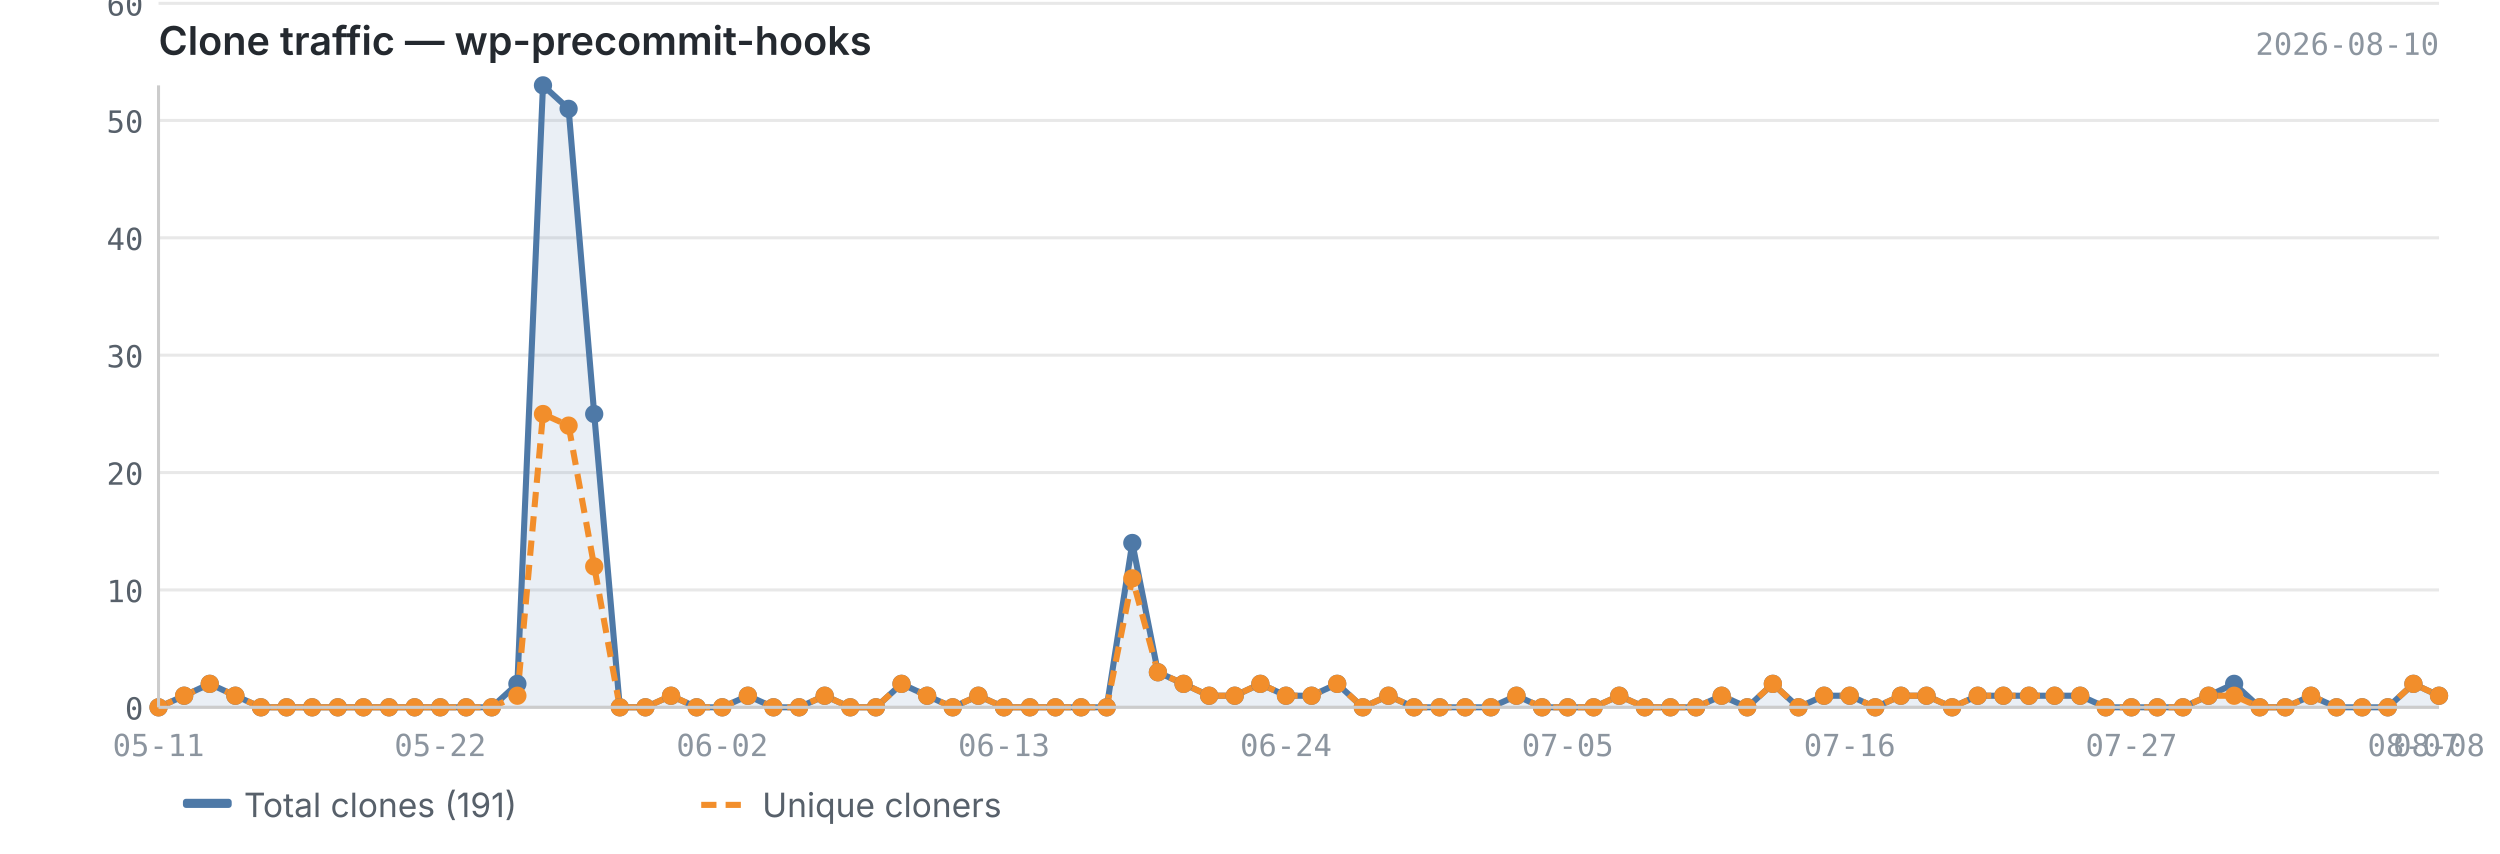
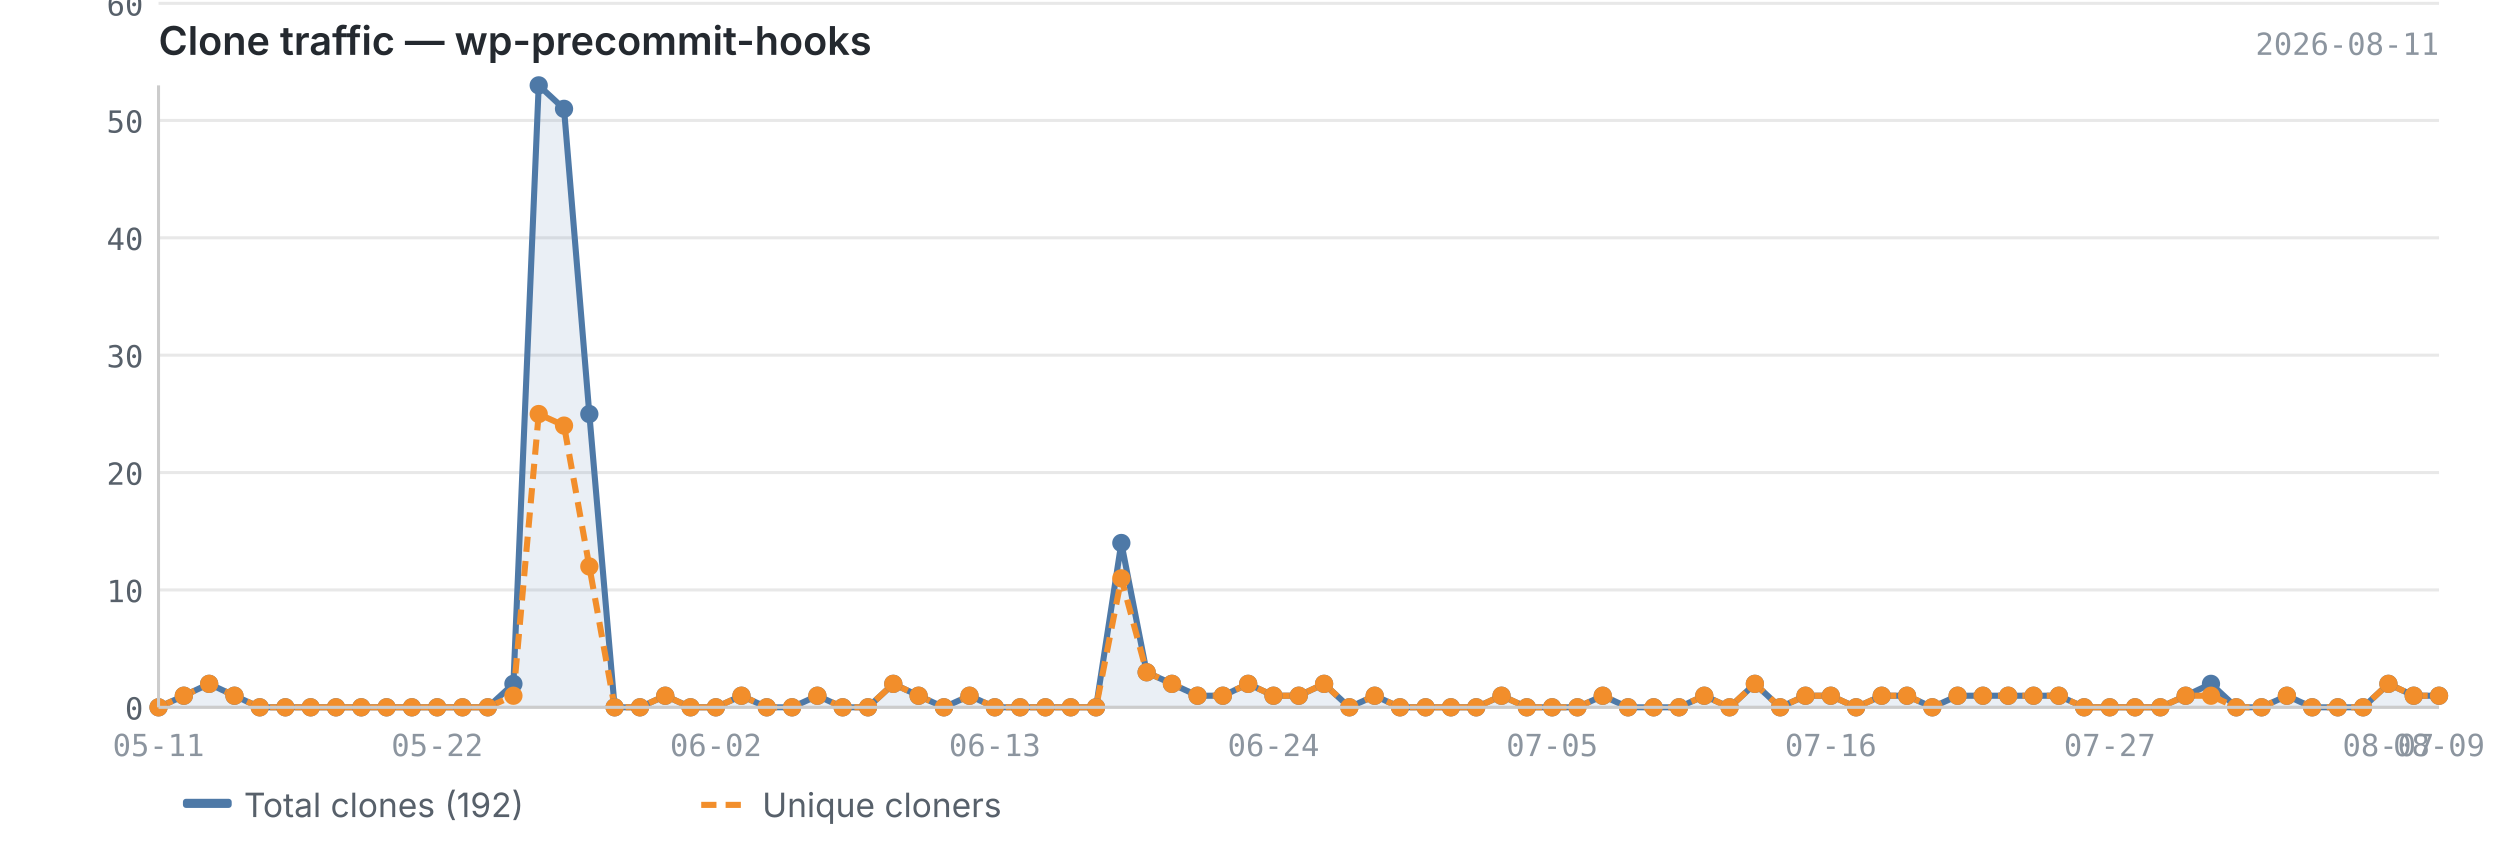
<svg xmlns="http://www.w3.org/2000/svg" viewBox="0 0 820 280" width="820" height="280">
  <text x="52" y="18" font-size="13" font-weight="600" fill="#24292f" font-family="-apple-system, BlinkMacSystemFont, 'Segoe UI', sans-serif">Clone traffic — wp-precommit-hooks</text>
-   <text x="800" y="18" font-size="10" fill="#8c959f" font-family="ui-monospace, SFMono-Regular, 'SF Mono', Menlo, monospace" text-anchor="end">2026-08-10</text>
+   <text x="800" y="18" font-size="10" fill="#8c959f" font-family="ui-monospace, SFMono-Regular, 'SF Mono', Menlo, monospace" text-anchor="end">2026-08-11</text>
  <line x1="52" y1="232.0" x2="800" y2="232.0" stroke="#e8e8e8" stroke-width="1" />
  <line x1="52" y1="193.5" x2="800" y2="193.5" stroke="#e8e8e8" stroke-width="1" />
  <line x1="52" y1="155.0" x2="800" y2="155.0" stroke="#e8e8e8" stroke-width="1" />
  <line x1="52" y1="116.5" x2="800" y2="116.5" stroke="#e8e8e8" stroke-width="1" />
  <line x1="52" y1="78.0" x2="800" y2="78.0" stroke="#e8e8e8" stroke-width="1" />
  <line x1="52" y1="39.5" x2="800" y2="39.5" stroke="#e8e8e8" stroke-width="1" />
  <line x1="52" y1="1.1" x2="800" y2="1.1" stroke="#e8e8e8" stroke-width="1" />
-   <path d="M52.0,232.0 L52.0,232.0 L60.4,228.2 L68.8,224.3 L77.2,228.2 L85.6,232.0 L94.0,232.0 L102.4,232.0 L110.8,232.0 L119.2,232.0 L127.6,232.0 L136.0,232.0 L144.4,232.0 L152.9,232.0 L161.3,232.0 L169.7,224.3 L178.1,28.0 L186.5,35.7 L194.9,135.8 L203.3,232.0 L211.7,232.0 L220.1,228.2 L228.5,232.0 L236.9,232.0 L245.3,228.2 L253.7,232.0 L262.1,232.0 L270.5,228.2 L278.9,232.0 L287.3,232.0 L295.7,224.3 L304.1,228.2 L312.5,232.0 L320.9,228.2 L329.3,232.0 L337.8,232.0 L346.2,232.0 L354.6,232.0 L363.0,232.0 L371.4,178.1 L379.8,220.5 L388.2,224.3 L396.6,228.2 L405.0,228.2 L413.4,224.3 L421.8,228.2 L430.2,228.2 L438.6,224.3 L447.0,232.0 L455.4,228.2 L463.8,232.0 L472.2,232.0 L480.6,232.0 L489.0,232.0 L497.4,228.2 L505.8,232.0 L514.2,232.0 L522.7,232.0 L531.1,228.2 L539.5,232.0 L547.9,232.0 L556.3,232.0 L564.7,228.2 L573.1,232.0 L581.5,224.3 L589.9,232.0 L598.3,228.2 L606.7,228.2 L615.1,232.0 L623.5,228.2 L631.9,228.2 L640.3,232.0 L648.7,228.2 L657.1,228.2 L665.5,228.2 L673.9,228.2 L682.3,228.2 L690.7,232.0 L699.1,232.0 L707.6,232.0 L716.0,232.0 L724.4,228.2 L732.8,224.3 L741.2,232.0 L749.6,232.0 L758.0,228.2 L766.4,232.0 L774.8,232.0 L783.2,232.0 L791.6,224.3 L800.0,228.2 L800.0,232.0 L52.0,232.0Z" fill="#4e79a7" opacity="0.12" />
-   <polyline points="52.0,232.0 60.4,228.2 68.8,224.3 77.2,228.2 85.6,232.0 94.0,232.0 102.4,232.0 110.8,232.0 119.2,232.0 127.6,232.0 136.0,232.0 144.4,232.0 152.9,232.0 161.3,232.0 169.7,224.3 178.1,28.0 186.5,35.7 194.9,135.8 203.3,232.0 211.7,232.0 220.1,228.2 228.5,232.0 236.9,232.0 245.3,228.2 253.7,232.0 262.1,232.0 270.5,228.2 278.9,232.0 287.3,232.0 295.7,224.3 304.1,228.2 312.5,232.0 320.9,228.2 329.3,232.0 337.8,232.0 346.2,232.0 354.6,232.0 363.0,232.0 371.4,178.1 379.8,220.5 388.2,224.3 396.6,228.2 405.0,228.2 413.4,224.3 421.8,228.2 430.2,228.2 438.6,224.3 447.0,232.0 455.4,228.2 463.8,232.0 472.2,232.0 480.6,232.0 489.0,232.0 497.4,228.2 505.8,232.0 514.2,232.0 522.7,232.0 531.1,228.2 539.5,232.0 547.9,232.0 556.3,232.0 564.7,228.2 573.1,232.0 581.5,224.3 589.9,232.0 598.3,228.2 606.7,228.2 615.1,232.0 623.5,228.2 631.9,228.2 640.3,232.0 648.7,228.2 657.1,228.2 665.5,228.2 673.9,228.2 682.3,228.2 690.7,232.0 699.1,232.0 707.6,232.0 716.0,232.0 724.4,228.2 732.8,224.3 741.2,232.0 749.6,232.0 758.0,228.2 766.4,232.0 774.8,232.0 783.2,232.0 791.6,224.3 800.0,228.2" fill="none" stroke="#4e79a7" stroke-width="2" stroke-linejoin="round" />
-   <polyline points="52.0,232.0 60.4,228.2 68.8,224.3 77.2,228.2 85.6,232.0 94.0,232.0 102.4,232.0 110.8,232.0 119.2,232.0 127.6,232.0 136.0,232.0 144.4,232.0 152.9,232.0 161.3,232.0 169.7,228.2 178.1,135.8 186.5,139.6 194.9,185.8 203.3,232.0 211.7,232.0 220.1,228.2 228.5,232.0 236.9,232.0 245.3,228.2 253.7,232.0 262.1,232.0 270.5,228.2 278.9,232.0 287.3,232.0 295.7,224.3 304.1,228.2 312.5,232.0 320.9,228.2 329.3,232.0 337.8,232.0 346.2,232.0 354.6,232.0 363.0,232.0 371.4,189.7 379.8,220.5 388.2,224.3 396.6,228.2 405.0,228.2 413.4,224.3 421.8,228.2 430.2,228.2 438.6,224.3 447.0,232.0 455.4,228.2 463.8,232.0 472.2,232.0 480.6,232.0 489.0,232.0 497.4,228.2 505.8,232.0 514.2,232.0 522.7,232.0 531.1,228.2 539.5,232.0 547.9,232.0 556.3,232.0 564.7,228.2 573.1,232.0 581.5,224.3 589.9,232.0 598.3,228.2 606.7,228.2 615.1,232.0 623.5,228.2 631.9,228.2 640.3,232.0 648.7,228.2 657.1,228.2 665.5,228.2 673.9,228.2 682.3,228.2 690.7,232.0 699.1,232.0 707.6,232.0 716.0,232.0 724.4,228.2 732.8,228.2 741.2,232.0 749.6,232.0 758.0,228.2 766.4,232.0 774.8,232.0 783.2,232.0 791.6,224.3 800.0,228.2" fill="none" stroke="#f28e2b" stroke-width="2" stroke-linejoin="round" stroke-dasharray="5,3" />
+   <path d="M52.0,232.0 L52.0,232.0 L60.3,228.2 L68.6,224.3 L76.9,228.2 L85.2,232.0 L93.6,232.0 L101.9,232.0 L110.2,232.0 L118.5,232.0 L126.8,232.0 L135.1,232.0 L143.4,232.0 L151.7,232.0 L160.0,232.0 L168.4,224.3 L176.7,28.0 L185.0,35.7 L193.3,135.8 L201.6,232.0 L209.9,232.0 L218.2,228.2 L226.5,232.0 L234.8,232.0 L243.2,228.2 L251.5,232.0 L259.8,232.0 L268.1,228.2 L276.4,232.0 L284.7,232.0 L293.0,224.3 L301.3,228.2 L309.6,232.0 L318.0,228.2 L326.3,232.0 L334.6,232.0 L342.9,232.0 L351.2,232.0 L359.5,232.0 L367.8,178.1 L376.1,220.5 L384.4,224.3 L392.8,228.2 L401.1,228.2 L409.4,224.3 L417.7,228.2 L426.0,228.2 L434.3,224.3 L442.6,232.0 L450.9,228.2 L459.2,232.0 L467.6,232.0 L475.9,232.0 L484.2,232.0 L492.5,228.2 L500.8,232.0 L509.1,232.0 L517.4,232.0 L525.7,228.2 L534.0,232.0 L542.4,232.0 L550.7,232.0 L559.0,228.2 L567.3,232.0 L575.6,224.3 L583.9,232.0 L592.2,228.2 L600.5,228.2 L608.8,232.0 L617.2,228.2 L625.5,228.2 L633.8,232.0 L642.1,228.2 L650.4,228.2 L658.7,228.2 L667.0,228.2 L675.3,228.2 L683.6,232.0 L692.0,232.0 L700.3,232.0 L708.6,232.0 L716.9,228.2 L725.2,224.3 L733.5,232.0 L741.8,232.0 L750.1,228.2 L758.4,232.0 L766.8,232.0 L775.1,232.0 L783.4,224.3 L791.7,228.2 L800.0,228.2 L800.0,232.0 L52.0,232.0Z" fill="#4e79a7" opacity="0.12" />
+   <polyline points="52.0,232.0 60.3,228.2 68.6,224.3 76.9,228.2 85.2,232.0 93.6,232.0 101.9,232.0 110.2,232.0 118.5,232.0 126.8,232.0 135.1,232.0 143.4,232.0 151.7,232.0 160.0,232.0 168.4,224.3 176.7,28.0 185.0,35.7 193.3,135.8 201.6,232.0 209.9,232.0 218.2,228.2 226.5,232.0 234.8,232.0 243.2,228.2 251.5,232.0 259.8,232.0 268.1,228.2 276.4,232.0 284.7,232.0 293.0,224.3 301.3,228.2 309.6,232.0 318.0,228.2 326.3,232.0 334.6,232.0 342.9,232.0 351.2,232.0 359.5,232.0 367.8,178.1 376.1,220.5 384.4,224.3 392.8,228.2 401.1,228.2 409.4,224.3 417.7,228.2 426.0,228.2 434.3,224.3 442.6,232.0 450.9,228.2 459.2,232.0 467.6,232.0 475.9,232.0 484.2,232.0 492.5,228.2 500.8,232.0 509.1,232.0 517.4,232.0 525.7,228.2 534.0,232.0 542.4,232.0 550.7,232.0 559.0,228.2 567.3,232.0 575.6,224.3 583.9,232.0 592.2,228.2 600.5,228.2 608.8,232.0 617.2,228.2 625.5,228.2 633.8,232.0 642.1,228.2 650.4,228.2 658.7,228.2 667.0,228.2 675.3,228.2 683.6,232.0 692.0,232.0 700.3,232.0 708.6,232.0 716.9,228.2 725.2,224.3 733.5,232.0 741.8,232.0 750.1,228.2 758.4,232.0 766.8,232.0 775.1,232.0 783.4,224.3 791.7,228.2 800.0,228.2" fill="none" stroke="#4e79a7" stroke-width="2" stroke-linejoin="round" />
+   <polyline points="52.0,232.0 60.3,228.2 68.6,224.3 76.9,228.2 85.2,232.0 93.6,232.0 101.9,232.0 110.2,232.0 118.5,232.0 126.8,232.0 135.1,232.0 143.4,232.0 151.7,232.0 160.0,232.0 168.4,228.2 176.7,135.8 185.0,139.6 193.3,185.8 201.6,232.0 209.9,232.0 218.2,228.2 226.5,232.0 234.8,232.0 243.2,228.2 251.5,232.0 259.8,232.0 268.1,228.2 276.4,232.0 284.7,232.0 293.0,224.3 301.3,228.2 309.6,232.0 318.0,228.2 326.3,232.0 334.6,232.0 342.9,232.0 351.2,232.0 359.5,232.0 367.8,189.7 376.1,220.5 384.4,224.3 392.8,228.2 401.1,228.2 409.4,224.3 417.7,228.2 426.0,228.2 434.3,224.3 442.6,232.0 450.9,228.2 459.2,232.0 467.6,232.0 475.9,232.0 484.2,232.0 492.5,228.2 500.8,232.0 509.1,232.0 517.4,232.0 525.7,228.2 534.0,232.0 542.4,232.0 550.7,232.0 559.0,228.2 567.3,232.0 575.6,224.3 583.9,232.0 592.2,228.2 600.5,228.2 608.8,232.0 617.2,228.2 625.5,228.2 633.8,232.0 642.1,228.2 650.4,228.2 658.7,228.2 667.0,228.2 675.3,228.2 683.6,232.0 692.0,232.0 700.3,232.0 708.6,232.0 716.9,228.2 725.2,228.2 733.5,232.0 741.8,232.0 750.1,228.2 758.4,232.0 766.8,232.0 775.1,232.0 783.4,224.3 791.7,228.2 800.0,228.2" fill="none" stroke="#f28e2b" stroke-width="2" stroke-linejoin="round" stroke-dasharray="5,3" />
  <circle cx="52.0" cy="232.0" r="3" fill="#4e79a7" />
-   <circle cx="60.4" cy="228.2" r="3" fill="#4e79a7" />
-   <circle cx="68.8" cy="224.3" r="3" fill="#4e79a7" />
-   <circle cx="77.2" cy="228.2" r="3" fill="#4e79a7" />
-   <circle cx="85.6" cy="232.0" r="3" fill="#4e79a7" />
-   <circle cx="94.0" cy="232.0" r="3" fill="#4e79a7" />
-   <circle cx="102.4" cy="232.0" r="3" fill="#4e79a7" />
-   <circle cx="110.8" cy="232.0" r="3" fill="#4e79a7" />
-   <circle cx="119.2" cy="232.0" r="3" fill="#4e79a7" />
-   <circle cx="127.6" cy="232.0" r="3" fill="#4e79a7" />
-   <circle cx="136.0" cy="232.0" r="3" fill="#4e79a7" />
-   <circle cx="144.4" cy="232.0" r="3" fill="#4e79a7" />
-   <circle cx="152.9" cy="232.0" r="3" fill="#4e79a7" />
-   <circle cx="161.3" cy="232.0" r="3" fill="#4e79a7" />
-   <circle cx="169.7" cy="224.3" r="3" fill="#4e79a7" />
-   <circle cx="178.1" cy="28.0" r="3" fill="#4e79a7" />
-   <circle cx="186.5" cy="35.7" r="3" fill="#4e79a7" />
-   <circle cx="194.9" cy="135.8" r="3" fill="#4e79a7" />
-   <circle cx="203.3" cy="232.0" r="3" fill="#4e79a7" />
-   <circle cx="211.7" cy="232.0" r="3" fill="#4e79a7" />
-   <circle cx="220.1" cy="228.2" r="3" fill="#4e79a7" />
-   <circle cx="228.5" cy="232.0" r="3" fill="#4e79a7" />
-   <circle cx="236.9" cy="232.0" r="3" fill="#4e79a7" />
-   <circle cx="245.3" cy="228.2" r="3" fill="#4e79a7" />
-   <circle cx="253.7" cy="232.0" r="3" fill="#4e79a7" />
-   <circle cx="262.1" cy="232.0" r="3" fill="#4e79a7" />
-   <circle cx="270.5" cy="228.2" r="3" fill="#4e79a7" />
-   <circle cx="278.9" cy="232.0" r="3" fill="#4e79a7" />
-   <circle cx="287.3" cy="232.0" r="3" fill="#4e79a7" />
-   <circle cx="295.7" cy="224.3" r="3" fill="#4e79a7" />
-   <circle cx="304.1" cy="228.2" r="3" fill="#4e79a7" />
-   <circle cx="312.5" cy="232.0" r="3" fill="#4e79a7" />
-   <circle cx="320.9" cy="228.2" r="3" fill="#4e79a7" />
-   <circle cx="329.3" cy="232.0" r="3" fill="#4e79a7" />
-   <circle cx="337.8" cy="232.0" r="3" fill="#4e79a7" />
-   <circle cx="346.2" cy="232.0" r="3" fill="#4e79a7" />
-   <circle cx="354.6" cy="232.0" r="3" fill="#4e79a7" />
-   <circle cx="363.0" cy="232.0" r="3" fill="#4e79a7" />
-   <circle cx="371.4" cy="178.1" r="3" fill="#4e79a7" />
-   <circle cx="379.8" cy="220.5" r="3" fill="#4e79a7" />
-   <circle cx="388.2" cy="224.3" r="3" fill="#4e79a7" />
-   <circle cx="396.6" cy="228.2" r="3" fill="#4e79a7" />
-   <circle cx="405.0" cy="228.2" r="3" fill="#4e79a7" />
-   <circle cx="413.4" cy="224.3" r="3" fill="#4e79a7" />
-   <circle cx="421.8" cy="228.2" r="3" fill="#4e79a7" />
-   <circle cx="430.2" cy="228.2" r="3" fill="#4e79a7" />
-   <circle cx="438.6" cy="224.3" r="3" fill="#4e79a7" />
-   <circle cx="447.0" cy="232.0" r="3" fill="#4e79a7" />
-   <circle cx="455.4" cy="228.2" r="3" fill="#4e79a7" />
-   <circle cx="463.8" cy="232.0" r="3" fill="#4e79a7" />
-   <circle cx="472.2" cy="232.0" r="3" fill="#4e79a7" />
-   <circle cx="480.6" cy="232.0" r="3" fill="#4e79a7" />
-   <circle cx="489.0" cy="232.0" r="3" fill="#4e79a7" />
-   <circle cx="497.4" cy="228.2" r="3" fill="#4e79a7" />
-   <circle cx="505.8" cy="232.0" r="3" fill="#4e79a7" />
-   <circle cx="514.2" cy="232.0" r="3" fill="#4e79a7" />
-   <circle cx="522.7" cy="232.0" r="3" fill="#4e79a7" />
-   <circle cx="531.1" cy="228.2" r="3" fill="#4e79a7" />
-   <circle cx="539.5" cy="232.0" r="3" fill="#4e79a7" />
-   <circle cx="547.9" cy="232.0" r="3" fill="#4e79a7" />
-   <circle cx="556.3" cy="232.0" r="3" fill="#4e79a7" />
-   <circle cx="564.7" cy="228.2" r="3" fill="#4e79a7" />
-   <circle cx="573.1" cy="232.0" r="3" fill="#4e79a7" />
-   <circle cx="581.5" cy="224.3" r="3" fill="#4e79a7" />
-   <circle cx="589.9" cy="232.0" r="3" fill="#4e79a7" />
-   <circle cx="598.3" cy="228.2" r="3" fill="#4e79a7" />
-   <circle cx="606.7" cy="228.2" r="3" fill="#4e79a7" />
-   <circle cx="615.1" cy="232.0" r="3" fill="#4e79a7" />
-   <circle cx="623.5" cy="228.2" r="3" fill="#4e79a7" />
-   <circle cx="631.9" cy="228.2" r="3" fill="#4e79a7" />
-   <circle cx="640.3" cy="232.0" r="3" fill="#4e79a7" />
-   <circle cx="648.7" cy="228.2" r="3" fill="#4e79a7" />
-   <circle cx="657.1" cy="228.2" r="3" fill="#4e79a7" />
-   <circle cx="665.5" cy="228.2" r="3" fill="#4e79a7" />
-   <circle cx="673.9" cy="228.2" r="3" fill="#4e79a7" />
-   <circle cx="682.3" cy="228.2" r="3" fill="#4e79a7" />
-   <circle cx="690.7" cy="232.0" r="3" fill="#4e79a7" />
-   <circle cx="699.1" cy="232.0" r="3" fill="#4e79a7" />
-   <circle cx="707.6" cy="232.0" r="3" fill="#4e79a7" />
-   <circle cx="716.0" cy="232.0" r="3" fill="#4e79a7" />
-   <circle cx="724.4" cy="228.2" r="3" fill="#4e79a7" />
-   <circle cx="732.8" cy="224.3" r="3" fill="#4e79a7" />
-   <circle cx="741.2" cy="232.0" r="3" fill="#4e79a7" />
-   <circle cx="749.6" cy="232.0" r="3" fill="#4e79a7" />
-   <circle cx="758.0" cy="228.2" r="3" fill="#4e79a7" />
-   <circle cx="766.4" cy="232.0" r="3" fill="#4e79a7" />
-   <circle cx="774.8" cy="232.0" r="3" fill="#4e79a7" />
-   <circle cx="783.2" cy="232.0" r="3" fill="#4e79a7" />
-   <circle cx="791.6" cy="224.3" r="3" fill="#4e79a7" />
+   <circle cx="60.3" cy="228.2" r="3" fill="#4e79a7" />
+   <circle cx="68.6" cy="224.3" r="3" fill="#4e79a7" />
+   <circle cx="76.9" cy="228.2" r="3" fill="#4e79a7" />
+   <circle cx="85.2" cy="232.0" r="3" fill="#4e79a7" />
+   <circle cx="93.6" cy="232.0" r="3" fill="#4e79a7" />
+   <circle cx="101.9" cy="232.0" r="3" fill="#4e79a7" />
+   <circle cx="110.2" cy="232.0" r="3" fill="#4e79a7" />
+   <circle cx="118.5" cy="232.0" r="3" fill="#4e79a7" />
+   <circle cx="126.8" cy="232.0" r="3" fill="#4e79a7" />
+   <circle cx="135.1" cy="232.0" r="3" fill="#4e79a7" />
+   <circle cx="143.4" cy="232.0" r="3" fill="#4e79a7" />
+   <circle cx="151.7" cy="232.0" r="3" fill="#4e79a7" />
+   <circle cx="160.0" cy="232.0" r="3" fill="#4e79a7" />
+   <circle cx="168.4" cy="224.3" r="3" fill="#4e79a7" />
+   <circle cx="176.7" cy="28.0" r="3" fill="#4e79a7" />
+   <circle cx="185.0" cy="35.7" r="3" fill="#4e79a7" />
+   <circle cx="193.3" cy="135.8" r="3" fill="#4e79a7" />
+   <circle cx="201.6" cy="232.0" r="3" fill="#4e79a7" />
+   <circle cx="209.9" cy="232.0" r="3" fill="#4e79a7" />
+   <circle cx="218.2" cy="228.2" r="3" fill="#4e79a7" />
+   <circle cx="226.5" cy="232.0" r="3" fill="#4e79a7" />
+   <circle cx="234.8" cy="232.0" r="3" fill="#4e79a7" />
+   <circle cx="243.2" cy="228.2" r="3" fill="#4e79a7" />
+   <circle cx="251.5" cy="232.0" r="3" fill="#4e79a7" />
+   <circle cx="259.8" cy="232.0" r="3" fill="#4e79a7" />
+   <circle cx="268.1" cy="228.2" r="3" fill="#4e79a7" />
+   <circle cx="276.4" cy="232.0" r="3" fill="#4e79a7" />
+   <circle cx="284.7" cy="232.0" r="3" fill="#4e79a7" />
+   <circle cx="293.0" cy="224.3" r="3" fill="#4e79a7" />
+   <circle cx="301.3" cy="228.2" r="3" fill="#4e79a7" />
+   <circle cx="309.6" cy="232.0" r="3" fill="#4e79a7" />
+   <circle cx="318.0" cy="228.2" r="3" fill="#4e79a7" />
+   <circle cx="326.3" cy="232.0" r="3" fill="#4e79a7" />
+   <circle cx="334.6" cy="232.0" r="3" fill="#4e79a7" />
+   <circle cx="342.9" cy="232.0" r="3" fill="#4e79a7" />
+   <circle cx="351.2" cy="232.0" r="3" fill="#4e79a7" />
+   <circle cx="359.5" cy="232.0" r="3" fill="#4e79a7" />
+   <circle cx="367.8" cy="178.1" r="3" fill="#4e79a7" />
+   <circle cx="376.1" cy="220.5" r="3" fill="#4e79a7" />
+   <circle cx="384.4" cy="224.3" r="3" fill="#4e79a7" />
+   <circle cx="392.8" cy="228.2" r="3" fill="#4e79a7" />
+   <circle cx="401.1" cy="228.2" r="3" fill="#4e79a7" />
+   <circle cx="409.4" cy="224.3" r="3" fill="#4e79a7" />
+   <circle cx="417.7" cy="228.2" r="3" fill="#4e79a7" />
+   <circle cx="426.0" cy="228.2" r="3" fill="#4e79a7" />
+   <circle cx="434.3" cy="224.3" r="3" fill="#4e79a7" />
+   <circle cx="442.6" cy="232.0" r="3" fill="#4e79a7" />
+   <circle cx="450.9" cy="228.2" r="3" fill="#4e79a7" />
+   <circle cx="459.2" cy="232.0" r="3" fill="#4e79a7" />
+   <circle cx="467.6" cy="232.0" r="3" fill="#4e79a7" />
+   <circle cx="475.9" cy="232.0" r="3" fill="#4e79a7" />
+   <circle cx="484.2" cy="232.0" r="3" fill="#4e79a7" />
+   <circle cx="492.5" cy="228.2" r="3" fill="#4e79a7" />
+   <circle cx="500.8" cy="232.0" r="3" fill="#4e79a7" />
+   <circle cx="509.1" cy="232.0" r="3" fill="#4e79a7" />
+   <circle cx="517.4" cy="232.0" r="3" fill="#4e79a7" />
+   <circle cx="525.7" cy="228.2" r="3" fill="#4e79a7" />
+   <circle cx="534.0" cy="232.0" r="3" fill="#4e79a7" />
+   <circle cx="542.4" cy="232.0" r="3" fill="#4e79a7" />
+   <circle cx="550.7" cy="232.0" r="3" fill="#4e79a7" />
+   <circle cx="559.0" cy="228.2" r="3" fill="#4e79a7" />
+   <circle cx="567.3" cy="232.0" r="3" fill="#4e79a7" />
+   <circle cx="575.6" cy="224.3" r="3" fill="#4e79a7" />
+   <circle cx="583.9" cy="232.0" r="3" fill="#4e79a7" />
+   <circle cx="592.2" cy="228.2" r="3" fill="#4e79a7" />
+   <circle cx="600.5" cy="228.2" r="3" fill="#4e79a7" />
+   <circle cx="608.8" cy="232.0" r="3" fill="#4e79a7" />
+   <circle cx="617.2" cy="228.2" r="3" fill="#4e79a7" />
+   <circle cx="625.5" cy="228.2" r="3" fill="#4e79a7" />
+   <circle cx="633.8" cy="232.0" r="3" fill="#4e79a7" />
+   <circle cx="642.1" cy="228.2" r="3" fill="#4e79a7" />
+   <circle cx="650.4" cy="228.2" r="3" fill="#4e79a7" />
+   <circle cx="658.7" cy="228.2" r="3" fill="#4e79a7" />
+   <circle cx="667.0" cy="228.2" r="3" fill="#4e79a7" />
+   <circle cx="675.3" cy="228.2" r="3" fill="#4e79a7" />
+   <circle cx="683.6" cy="232.0" r="3" fill="#4e79a7" />
+   <circle cx="692.0" cy="232.0" r="3" fill="#4e79a7" />
+   <circle cx="700.3" cy="232.0" r="3" fill="#4e79a7" />
+   <circle cx="708.6" cy="232.0" r="3" fill="#4e79a7" />
+   <circle cx="716.9" cy="228.2" r="3" fill="#4e79a7" />
+   <circle cx="725.2" cy="224.3" r="3" fill="#4e79a7" />
+   <circle cx="733.5" cy="232.0" r="3" fill="#4e79a7" />
+   <circle cx="741.8" cy="232.0" r="3" fill="#4e79a7" />
+   <circle cx="750.1" cy="228.2" r="3" fill="#4e79a7" />
+   <circle cx="758.4" cy="232.0" r="3" fill="#4e79a7" />
+   <circle cx="766.8" cy="232.0" r="3" fill="#4e79a7" />
+   <circle cx="775.1" cy="232.0" r="3" fill="#4e79a7" />
+   <circle cx="783.4" cy="224.3" r="3" fill="#4e79a7" />
+   <circle cx="791.7" cy="228.2" r="3" fill="#4e79a7" />
  <circle cx="800.0" cy="228.2" r="3" fill="#4e79a7" />
  <circle cx="52.0" cy="232.0" r="3" fill="#f28e2b" />
-   <circle cx="60.4" cy="228.2" r="3" fill="#f28e2b" />
-   <circle cx="68.8" cy="224.3" r="3" fill="#f28e2b" />
-   <circle cx="77.2" cy="228.2" r="3" fill="#f28e2b" />
-   <circle cx="85.6" cy="232.0" r="3" fill="#f28e2b" />
-   <circle cx="94.0" cy="232.0" r="3" fill="#f28e2b" />
-   <circle cx="102.4" cy="232.0" r="3" fill="#f28e2b" />
-   <circle cx="110.8" cy="232.0" r="3" fill="#f28e2b" />
-   <circle cx="119.2" cy="232.0" r="3" fill="#f28e2b" />
-   <circle cx="127.6" cy="232.0" r="3" fill="#f28e2b" />
-   <circle cx="136.0" cy="232.0" r="3" fill="#f28e2b" />
-   <circle cx="144.4" cy="232.0" r="3" fill="#f28e2b" />
-   <circle cx="152.9" cy="232.0" r="3" fill="#f28e2b" />
-   <circle cx="161.3" cy="232.0" r="3" fill="#f28e2b" />
-   <circle cx="169.7" cy="228.2" r="3" fill="#f28e2b" />
-   <circle cx="178.1" cy="135.8" r="3" fill="#f28e2b" />
-   <circle cx="186.5" cy="139.6" r="3" fill="#f28e2b" />
-   <circle cx="194.9" cy="185.8" r="3" fill="#f28e2b" />
-   <circle cx="203.3" cy="232.0" r="3" fill="#f28e2b" />
-   <circle cx="211.7" cy="232.0" r="3" fill="#f28e2b" />
-   <circle cx="220.1" cy="228.2" r="3" fill="#f28e2b" />
-   <circle cx="228.5" cy="232.0" r="3" fill="#f28e2b" />
-   <circle cx="236.9" cy="232.0" r="3" fill="#f28e2b" />
-   <circle cx="245.3" cy="228.2" r="3" fill="#f28e2b" />
-   <circle cx="253.7" cy="232.0" r="3" fill="#f28e2b" />
-   <circle cx="262.1" cy="232.0" r="3" fill="#f28e2b" />
-   <circle cx="270.5" cy="228.2" r="3" fill="#f28e2b" />
-   <circle cx="278.9" cy="232.0" r="3" fill="#f28e2b" />
-   <circle cx="287.3" cy="232.0" r="3" fill="#f28e2b" />
-   <circle cx="295.7" cy="224.3" r="3" fill="#f28e2b" />
-   <circle cx="304.1" cy="228.2" r="3" fill="#f28e2b" />
-   <circle cx="312.5" cy="232.0" r="3" fill="#f28e2b" />
-   <circle cx="320.9" cy="228.2" r="3" fill="#f28e2b" />
-   <circle cx="329.3" cy="232.0" r="3" fill="#f28e2b" />
-   <circle cx="337.8" cy="232.0" r="3" fill="#f28e2b" />
-   <circle cx="346.2" cy="232.0" r="3" fill="#f28e2b" />
-   <circle cx="354.6" cy="232.0" r="3" fill="#f28e2b" />
-   <circle cx="363.0" cy="232.0" r="3" fill="#f28e2b" />
-   <circle cx="371.4" cy="189.7" r="3" fill="#f28e2b" />
-   <circle cx="379.8" cy="220.5" r="3" fill="#f28e2b" />
-   <circle cx="388.2" cy="224.3" r="3" fill="#f28e2b" />
-   <circle cx="396.6" cy="228.2" r="3" fill="#f28e2b" />
-   <circle cx="405.0" cy="228.2" r="3" fill="#f28e2b" />
-   <circle cx="413.4" cy="224.3" r="3" fill="#f28e2b" />
-   <circle cx="421.8" cy="228.2" r="3" fill="#f28e2b" />
-   <circle cx="430.2" cy="228.2" r="3" fill="#f28e2b" />
-   <circle cx="438.6" cy="224.3" r="3" fill="#f28e2b" />
-   <circle cx="447.0" cy="232.0" r="3" fill="#f28e2b" />
-   <circle cx="455.4" cy="228.2" r="3" fill="#f28e2b" />
-   <circle cx="463.8" cy="232.0" r="3" fill="#f28e2b" />
-   <circle cx="472.2" cy="232.0" r="3" fill="#f28e2b" />
-   <circle cx="480.6" cy="232.0" r="3" fill="#f28e2b" />
-   <circle cx="489.0" cy="232.0" r="3" fill="#f28e2b" />
-   <circle cx="497.4" cy="228.2" r="3" fill="#f28e2b" />
-   <circle cx="505.8" cy="232.0" r="3" fill="#f28e2b" />
-   <circle cx="514.2" cy="232.0" r="3" fill="#f28e2b" />
-   <circle cx="522.7" cy="232.0" r="3" fill="#f28e2b" />
-   <circle cx="531.1" cy="228.2" r="3" fill="#f28e2b" />
-   <circle cx="539.5" cy="232.0" r="3" fill="#f28e2b" />
-   <circle cx="547.9" cy="232.0" r="3" fill="#f28e2b" />
-   <circle cx="556.3" cy="232.0" r="3" fill="#f28e2b" />
-   <circle cx="564.7" cy="228.2" r="3" fill="#f28e2b" />
-   <circle cx="573.1" cy="232.0" r="3" fill="#f28e2b" />
-   <circle cx="581.5" cy="224.3" r="3" fill="#f28e2b" />
-   <circle cx="589.9" cy="232.0" r="3" fill="#f28e2b" />
-   <circle cx="598.3" cy="228.2" r="3" fill="#f28e2b" />
-   <circle cx="606.7" cy="228.2" r="3" fill="#f28e2b" />
-   <circle cx="615.1" cy="232.0" r="3" fill="#f28e2b" />
-   <circle cx="623.5" cy="228.2" r="3" fill="#f28e2b" />
-   <circle cx="631.9" cy="228.2" r="3" fill="#f28e2b" />
-   <circle cx="640.3" cy="232.0" r="3" fill="#f28e2b" />
-   <circle cx="648.7" cy="228.2" r="3" fill="#f28e2b" />
-   <circle cx="657.1" cy="228.2" r="3" fill="#f28e2b" />
-   <circle cx="665.5" cy="228.2" r="3" fill="#f28e2b" />
-   <circle cx="673.9" cy="228.2" r="3" fill="#f28e2b" />
-   <circle cx="682.3" cy="228.2" r="3" fill="#f28e2b" />
-   <circle cx="690.7" cy="232.0" r="3" fill="#f28e2b" />
-   <circle cx="699.1" cy="232.0" r="3" fill="#f28e2b" />
-   <circle cx="707.6" cy="232.0" r="3" fill="#f28e2b" />
-   <circle cx="716.0" cy="232.0" r="3" fill="#f28e2b" />
-   <circle cx="724.4" cy="228.2" r="3" fill="#f28e2b" />
-   <circle cx="732.8" cy="228.2" r="3" fill="#f28e2b" />
-   <circle cx="741.2" cy="232.0" r="3" fill="#f28e2b" />
-   <circle cx="749.6" cy="232.0" r="3" fill="#f28e2b" />
-   <circle cx="758.0" cy="228.2" r="3" fill="#f28e2b" />
-   <circle cx="766.4" cy="232.0" r="3" fill="#f28e2b" />
-   <circle cx="774.8" cy="232.0" r="3" fill="#f28e2b" />
-   <circle cx="783.2" cy="232.0" r="3" fill="#f28e2b" />
-   <circle cx="791.6" cy="224.3" r="3" fill="#f28e2b" />
+   <circle cx="60.3" cy="228.2" r="3" fill="#f28e2b" />
+   <circle cx="68.6" cy="224.3" r="3" fill="#f28e2b" />
+   <circle cx="76.9" cy="228.2" r="3" fill="#f28e2b" />
+   <circle cx="85.2" cy="232.0" r="3" fill="#f28e2b" />
+   <circle cx="93.6" cy="232.0" r="3" fill="#f28e2b" />
+   <circle cx="101.9" cy="232.0" r="3" fill="#f28e2b" />
+   <circle cx="110.2" cy="232.0" r="3" fill="#f28e2b" />
+   <circle cx="118.5" cy="232.0" r="3" fill="#f28e2b" />
+   <circle cx="126.8" cy="232.0" r="3" fill="#f28e2b" />
+   <circle cx="135.1" cy="232.0" r="3" fill="#f28e2b" />
+   <circle cx="143.4" cy="232.0" r="3" fill="#f28e2b" />
+   <circle cx="151.7" cy="232.0" r="3" fill="#f28e2b" />
+   <circle cx="160.0" cy="232.0" r="3" fill="#f28e2b" />
+   <circle cx="168.4" cy="228.2" r="3" fill="#f28e2b" />
+   <circle cx="176.7" cy="135.8" r="3" fill="#f28e2b" />
+   <circle cx="185.0" cy="139.6" r="3" fill="#f28e2b" />
+   <circle cx="193.3" cy="185.8" r="3" fill="#f28e2b" />
+   <circle cx="201.6" cy="232.0" r="3" fill="#f28e2b" />
+   <circle cx="209.9" cy="232.0" r="3" fill="#f28e2b" />
+   <circle cx="218.2" cy="228.2" r="3" fill="#f28e2b" />
+   <circle cx="226.5" cy="232.0" r="3" fill="#f28e2b" />
+   <circle cx="234.8" cy="232.0" r="3" fill="#f28e2b" />
+   <circle cx="243.2" cy="228.2" r="3" fill="#f28e2b" />
+   <circle cx="251.5" cy="232.0" r="3" fill="#f28e2b" />
+   <circle cx="259.8" cy="232.0" r="3" fill="#f28e2b" />
+   <circle cx="268.1" cy="228.2" r="3" fill="#f28e2b" />
+   <circle cx="276.4" cy="232.0" r="3" fill="#f28e2b" />
+   <circle cx="284.7" cy="232.0" r="3" fill="#f28e2b" />
+   <circle cx="293.0" cy="224.3" r="3" fill="#f28e2b" />
+   <circle cx="301.3" cy="228.2" r="3" fill="#f28e2b" />
+   <circle cx="309.6" cy="232.0" r="3" fill="#f28e2b" />
+   <circle cx="318.0" cy="228.2" r="3" fill="#f28e2b" />
+   <circle cx="326.3" cy="232.0" r="3" fill="#f28e2b" />
+   <circle cx="334.6" cy="232.0" r="3" fill="#f28e2b" />
+   <circle cx="342.9" cy="232.0" r="3" fill="#f28e2b" />
+   <circle cx="351.2" cy="232.0" r="3" fill="#f28e2b" />
+   <circle cx="359.5" cy="232.0" r="3" fill="#f28e2b" />
+   <circle cx="367.8" cy="189.7" r="3" fill="#f28e2b" />
+   <circle cx="376.1" cy="220.5" r="3" fill="#f28e2b" />
+   <circle cx="384.4" cy="224.3" r="3" fill="#f28e2b" />
+   <circle cx="392.8" cy="228.2" r="3" fill="#f28e2b" />
+   <circle cx="401.1" cy="228.2" r="3" fill="#f28e2b" />
+   <circle cx="409.4" cy="224.3" r="3" fill="#f28e2b" />
+   <circle cx="417.7" cy="228.2" r="3" fill="#f28e2b" />
+   <circle cx="426.0" cy="228.2" r="3" fill="#f28e2b" />
+   <circle cx="434.3" cy="224.3" r="3" fill="#f28e2b" />
+   <circle cx="442.6" cy="232.0" r="3" fill="#f28e2b" />
+   <circle cx="450.9" cy="228.2" r="3" fill="#f28e2b" />
+   <circle cx="459.2" cy="232.0" r="3" fill="#f28e2b" />
+   <circle cx="467.6" cy="232.0" r="3" fill="#f28e2b" />
+   <circle cx="475.9" cy="232.0" r="3" fill="#f28e2b" />
+   <circle cx="484.2" cy="232.0" r="3" fill="#f28e2b" />
+   <circle cx="492.5" cy="228.2" r="3" fill="#f28e2b" />
+   <circle cx="500.8" cy="232.0" r="3" fill="#f28e2b" />
+   <circle cx="509.1" cy="232.0" r="3" fill="#f28e2b" />
+   <circle cx="517.4" cy="232.0" r="3" fill="#f28e2b" />
+   <circle cx="525.7" cy="228.2" r="3" fill="#f28e2b" />
+   <circle cx="534.0" cy="232.0" r="3" fill="#f28e2b" />
+   <circle cx="542.4" cy="232.0" r="3" fill="#f28e2b" />
+   <circle cx="550.7" cy="232.0" r="3" fill="#f28e2b" />
+   <circle cx="559.0" cy="228.2" r="3" fill="#f28e2b" />
+   <circle cx="567.3" cy="232.0" r="3" fill="#f28e2b" />
+   <circle cx="575.6" cy="224.3" r="3" fill="#f28e2b" />
+   <circle cx="583.9" cy="232.0" r="3" fill="#f28e2b" />
+   <circle cx="592.2" cy="228.2" r="3" fill="#f28e2b" />
+   <circle cx="600.5" cy="228.2" r="3" fill="#f28e2b" />
+   <circle cx="608.8" cy="232.0" r="3" fill="#f28e2b" />
+   <circle cx="617.2" cy="228.2" r="3" fill="#f28e2b" />
+   <circle cx="625.5" cy="228.2" r="3" fill="#f28e2b" />
+   <circle cx="633.8" cy="232.0" r="3" fill="#f28e2b" />
+   <circle cx="642.1" cy="228.2" r="3" fill="#f28e2b" />
+   <circle cx="650.4" cy="228.2" r="3" fill="#f28e2b" />
+   <circle cx="658.7" cy="228.2" r="3" fill="#f28e2b" />
+   <circle cx="667.0" cy="228.2" r="3" fill="#f28e2b" />
+   <circle cx="675.3" cy="228.2" r="3" fill="#f28e2b" />
+   <circle cx="683.6" cy="232.0" r="3" fill="#f28e2b" />
+   <circle cx="692.0" cy="232.0" r="3" fill="#f28e2b" />
+   <circle cx="700.3" cy="232.0" r="3" fill="#f28e2b" />
+   <circle cx="708.6" cy="232.0" r="3" fill="#f28e2b" />
+   <circle cx="716.9" cy="228.2" r="3" fill="#f28e2b" />
+   <circle cx="725.2" cy="228.2" r="3" fill="#f28e2b" />
+   <circle cx="733.5" cy="232.0" r="3" fill="#f28e2b" />
+   <circle cx="741.8" cy="232.0" r="3" fill="#f28e2b" />
+   <circle cx="750.1" cy="228.2" r="3" fill="#f28e2b" />
+   <circle cx="758.4" cy="232.0" r="3" fill="#f28e2b" />
+   <circle cx="766.8" cy="232.0" r="3" fill="#f28e2b" />
+   <circle cx="775.1" cy="232.0" r="3" fill="#f28e2b" />
+   <circle cx="783.4" cy="224.3" r="3" fill="#f28e2b" />
+   <circle cx="791.7" cy="228.2" r="3" fill="#f28e2b" />
  <circle cx="800.0" cy="228.2" r="3" fill="#f28e2b" />
  <line x1="52" y1="28" x2="52" y2="232" stroke="#cccccc" stroke-width="1" />
  <line x1="52" y1="232" x2="800" y2="232" stroke="#cccccc" stroke-width="1" />
  <text x="47" y="236.0" text-anchor="end" font-size="10" fill="#57606a" font-family="ui-monospace, SFMono-Regular, 'SF Mono', Menlo, monospace">0</text>
  <text x="47" y="197.5" text-anchor="end" font-size="10" fill="#57606a" font-family="ui-monospace, SFMono-Regular, 'SF Mono', Menlo, monospace">10</text>
  <text x="47" y="159.0" text-anchor="end" font-size="10" fill="#57606a" font-family="ui-monospace, SFMono-Regular, 'SF Mono', Menlo, monospace">20</text>
  <text x="47" y="120.5" text-anchor="end" font-size="10" fill="#57606a" font-family="ui-monospace, SFMono-Regular, 'SF Mono', Menlo, monospace">30</text>
  <text x="47" y="82.0" text-anchor="end" font-size="10" fill="#57606a" font-family="ui-monospace, SFMono-Regular, 'SF Mono', Menlo, monospace">40</text>
  <text x="47" y="43.5" text-anchor="end" font-size="10" fill="#57606a" font-family="ui-monospace, SFMono-Regular, 'SF Mono', Menlo, monospace">50</text>
  <text x="47" y="5.1" text-anchor="end" font-size="10" fill="#57606a" font-family="ui-monospace, SFMono-Regular, 'SF Mono', Menlo, monospace">60</text>
  <text x="52.0" y="248" text-anchor="middle" font-size="10" fill="#8c959f" font-family="ui-monospace, SFMono-Regular, 'SF Mono', Menlo, monospace">05-11</text>
-   <text x="329.3" y="248" text-anchor="middle" font-size="10" fill="#8c959f" font-family="ui-monospace, SFMono-Regular, 'SF Mono', Menlo, monospace">06-13</text>
-   <text x="606.7" y="248" text-anchor="middle" font-size="10" fill="#8c959f" font-family="ui-monospace, SFMono-Regular, 'SF Mono', Menlo, monospace">07-16</text>
-   <text x="144.4" y="248" text-anchor="middle" font-size="10" fill="#8c959f" font-family="ui-monospace, SFMono-Regular, 'SF Mono', Menlo, monospace">05-22</text>
-   <text x="421.8" y="248" text-anchor="middle" font-size="10" fill="#8c959f" font-family="ui-monospace, SFMono-Regular, 'SF Mono', Menlo, monospace">06-24</text>
-   <text x="699.1" y="248" text-anchor="middle" font-size="10" fill="#8c959f" font-family="ui-monospace, SFMono-Regular, 'SF Mono', Menlo, monospace">07-27</text>
-   <text x="236.9" y="248" text-anchor="middle" font-size="10" fill="#8c959f" font-family="ui-monospace, SFMono-Regular, 'SF Mono', Menlo, monospace">06-02</text>
-   <text x="514.2" y="248" text-anchor="middle" font-size="10" fill="#8c959f" font-family="ui-monospace, SFMono-Regular, 'SF Mono', Menlo, monospace">07-05</text>
-   <text x="791.6" y="248" text-anchor="middle" font-size="10" fill="#8c959f" font-family="ui-monospace, SFMono-Regular, 'SF Mono', Menlo, monospace">08-07</text>
-   <text x="800.0" y="248" text-anchor="middle" font-size="10" fill="#8c959f" font-family="ui-monospace, SFMono-Regular, 'SF Mono', Menlo, monospace">08-08</text>
+   <text x="326.3" y="248" text-anchor="middle" font-size="10" fill="#8c959f" font-family="ui-monospace, SFMono-Regular, 'SF Mono', Menlo, monospace">06-13</text>
+   <text x="600.5" y="248" text-anchor="middle" font-size="10" fill="#8c959f" font-family="ui-monospace, SFMono-Regular, 'SF Mono', Menlo, monospace">07-16</text>
+   <text x="143.4" y="248" text-anchor="middle" font-size="10" fill="#8c959f" font-family="ui-monospace, SFMono-Regular, 'SF Mono', Menlo, monospace">05-22</text>
+   <text x="417.7" y="248" text-anchor="middle" font-size="10" fill="#8c959f" font-family="ui-monospace, SFMono-Regular, 'SF Mono', Menlo, monospace">06-24</text>
+   <text x="692.0" y="248" text-anchor="middle" font-size="10" fill="#8c959f" font-family="ui-monospace, SFMono-Regular, 'SF Mono', Menlo, monospace">07-27</text>
+   <text x="234.8" y="248" text-anchor="middle" font-size="10" fill="#8c959f" font-family="ui-monospace, SFMono-Regular, 'SF Mono', Menlo, monospace">06-02</text>
+   <text x="509.1" y="248" text-anchor="middle" font-size="10" fill="#8c959f" font-family="ui-monospace, SFMono-Regular, 'SF Mono', Menlo, monospace">07-05</text>
+   <text x="783.4" y="248" text-anchor="middle" font-size="10" fill="#8c959f" font-family="ui-monospace, SFMono-Regular, 'SF Mono', Menlo, monospace">08-07</text>
+   <text x="800.0" y="248" text-anchor="middle" font-size="10" fill="#8c959f" font-family="ui-monospace, SFMono-Regular, 'SF Mono', Menlo, monospace">08-09</text>
  <rect x="60" y="262" width="16" height="3" fill="#4e79a7" rx="1" />
-   <text x="80" y="268" font-size="11" fill="#57606a" font-family="-apple-system, BlinkMacSystemFont, 'Segoe UI', sans-serif">Total clones (191)</text>
+   <text x="80" y="268" font-size="11" fill="#57606a" font-family="-apple-system, BlinkMacSystemFont, 'Segoe UI', sans-serif">Total clones (192)</text>
  <line x1="230" y1="264" x2="246" y2="264" stroke="#f28e2b" stroke-width="2" stroke-dasharray="5,3" />
  <text x="250" y="268" font-size="11" fill="#57606a" font-family="-apple-system, BlinkMacSystemFont, 'Segoe UI', sans-serif">Unique cloners</text>
</svg>
